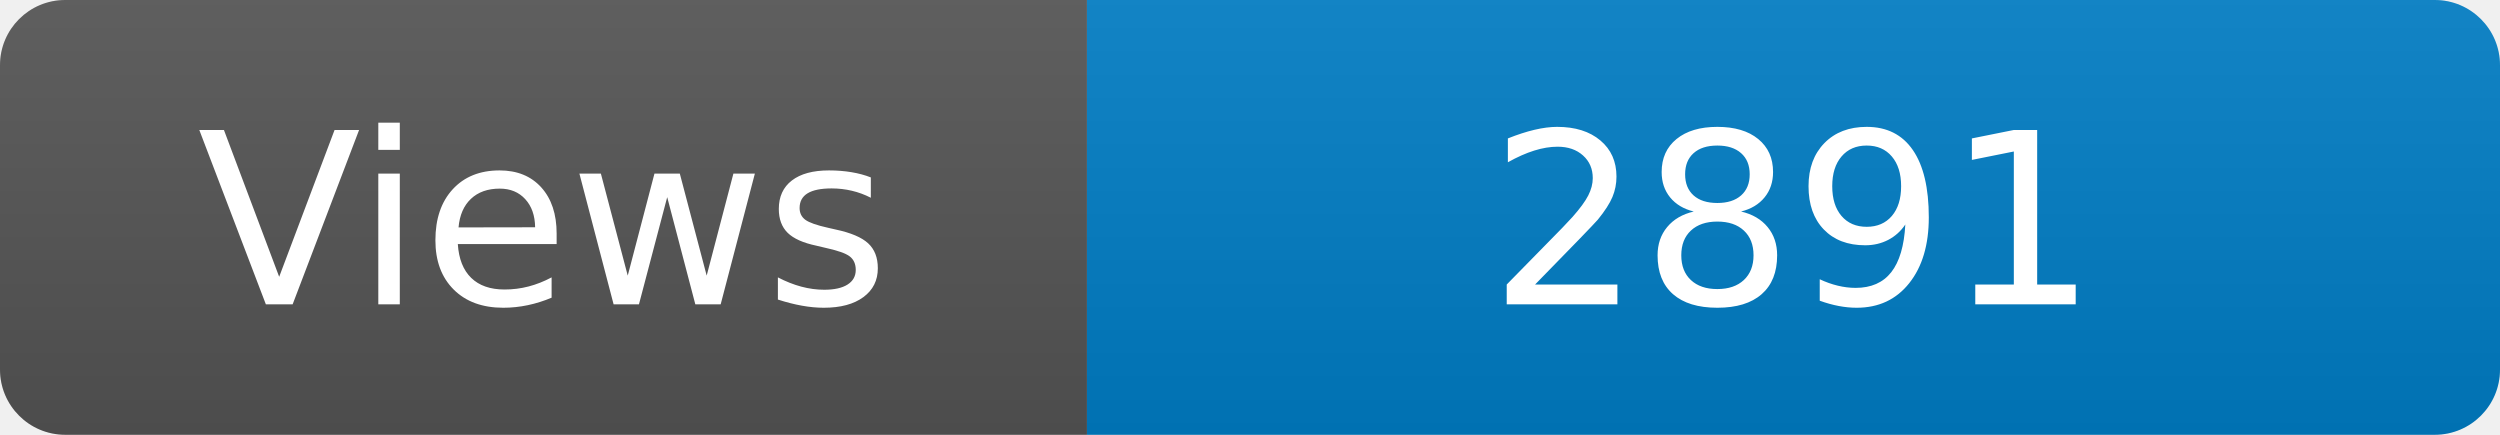
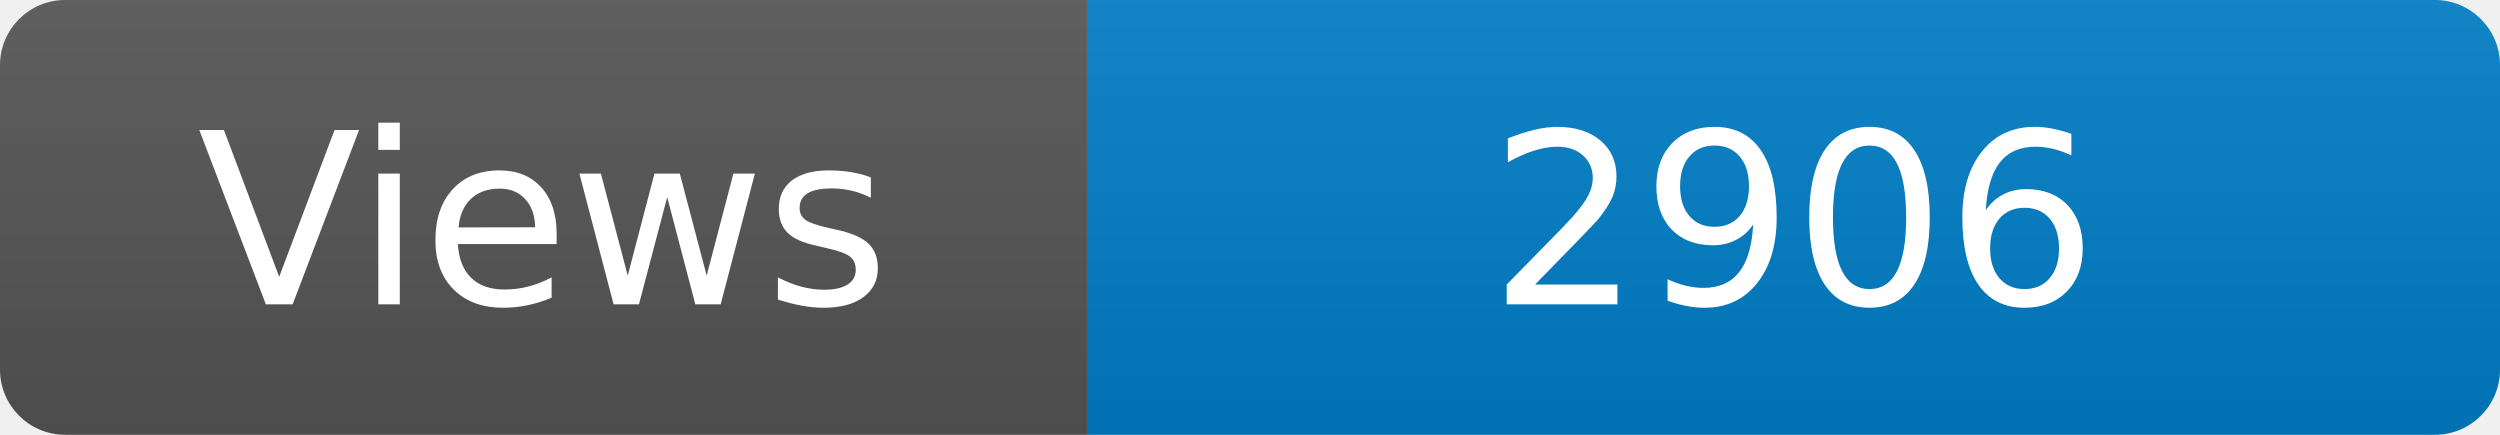
<svg xmlns="http://www.w3.org/2000/svg" width="115" height="20" role="img" aria-label="Maintained?: yes">
  <linearGradient id="s" x2="0" y2="100%">
    <stop offset="0" stop-color="#bbb" stop-opacity=".1" />
    <stop offset="1" stop-opacity=".1" />
  </linearGradient>
  <clipPath id="r">
    <rect width="115" height="20" rx="3" fill="#fff" />
  </clipPath>
  <g clip-path="url(#r)">
    <rect width="50" height="20" fill="#555" />
    <rect x="50" width="160" height="20" fill="#007ec6" />
    <rect width="115" height="20" fill="url(#s)" />
  </g>
  <g fill="#fff" text-anchor="middle" font-family="Verdana,Geneva,DejaVu Sans,sans-serif" font-size="110">
    <text x="250" y="140" transform="scale(.1)" fill="#fff">Views</text>
-     <text x="825" y="140" transform="scale(.1)" fill="#fff">2891</text>
+     <text x="825" y="140" transform="scale(.1)" fill="#fff">2906</text>
  </g>
</svg>
